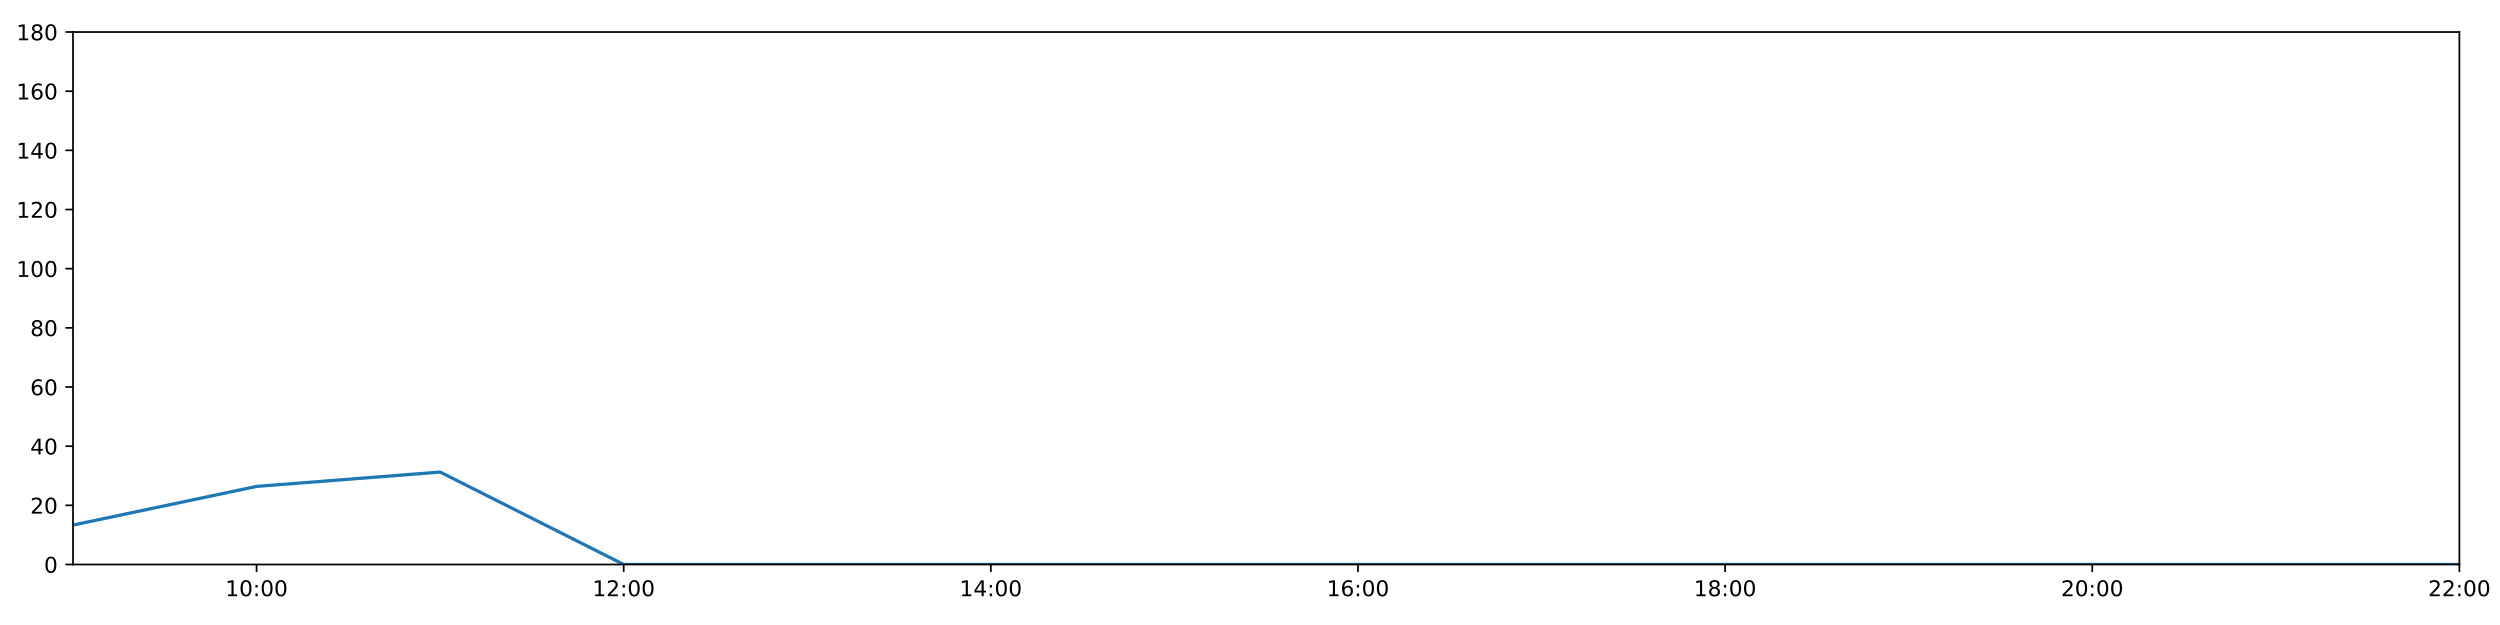
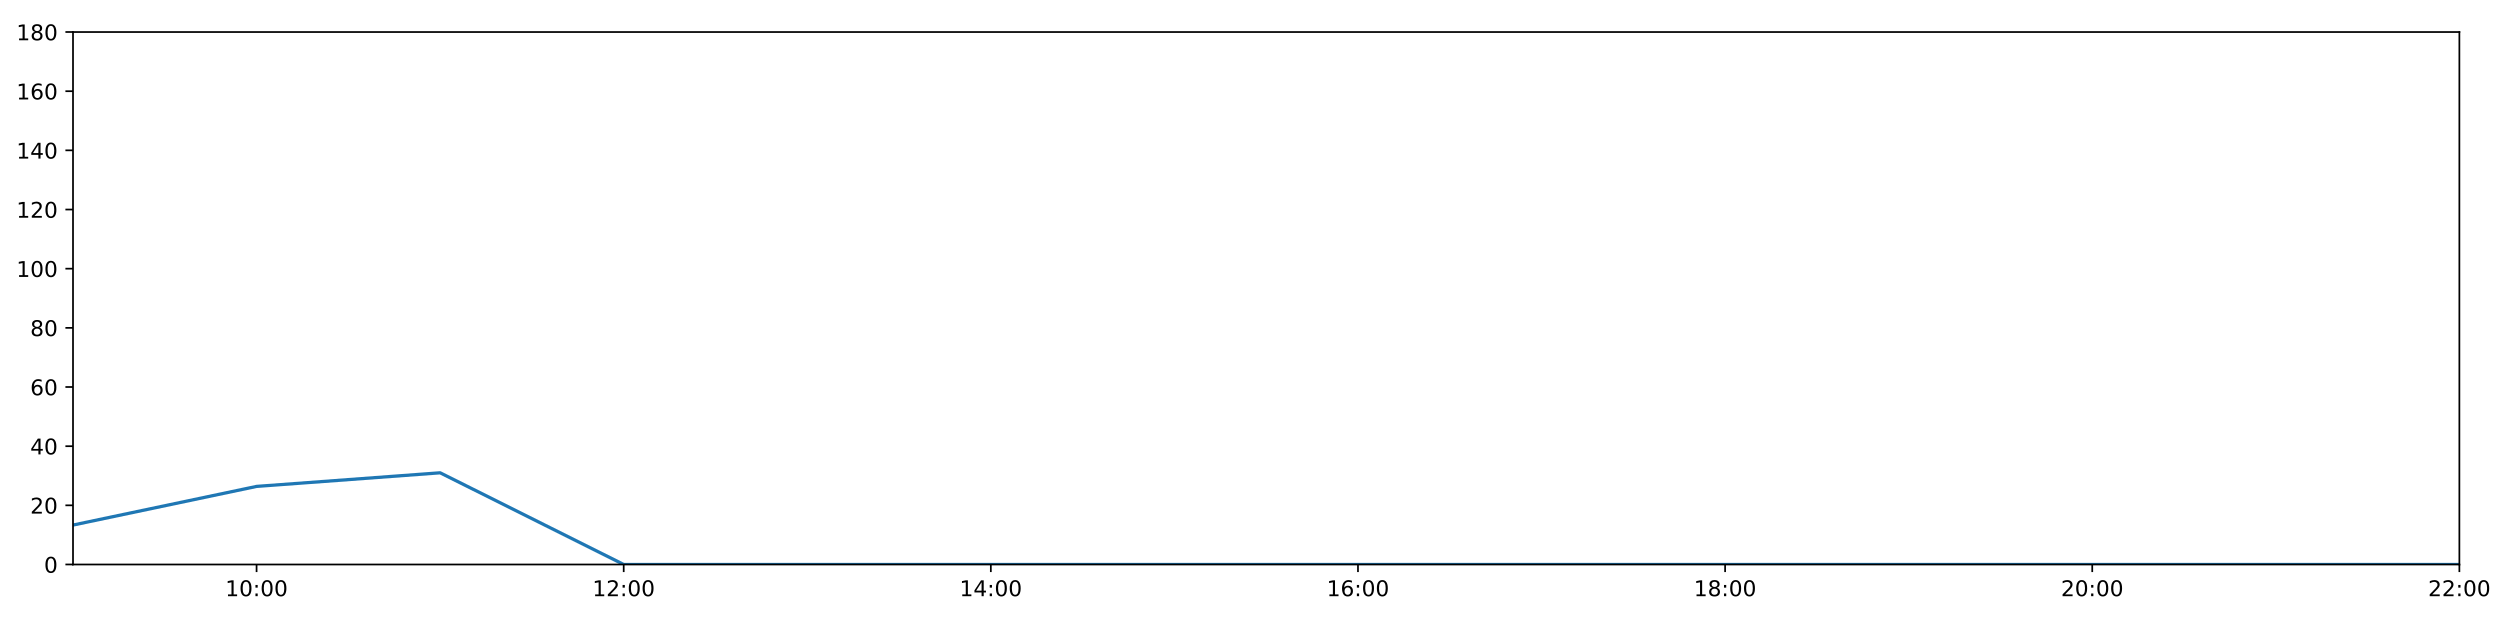
<svg xmlns="http://www.w3.org/2000/svg" xmlns:xlink="http://www.w3.org/1999/xlink" height="288pt" version="1.1" viewBox="0 0 1152 288" width="1152pt">
  <defs>
    <style type="text/css">
*{stroke-linecap:butt;stroke-linejoin:round;}
  </style>
  </defs>
  <g id="figure_1">
    <g id="patch_1">
      <path d="M 0 288  L 1152 288  L 1152 0  L 0 0  z " style="fill:#ffffff;" />
    </g>
    <g id="axes_1">
      <g id="patch_2">
        <path d="M 33.64 260.12  L 1133.28 260.12  L 1133.28 14.76  L 33.64 14.76  z " style="fill:#ffffff;" />
      </g>
      <g id="matplotlib.axis_1">
        <g id="xtick_1">
          <g id="line2d_1">
            <defs>
-               <path d="M 0 0  L 0 3.5  " id="m01c8cdc96a" style="stroke:#000000;stroke-width:0.8;" />
-             </defs>
-             <g>
-               <use style="stroke:#000000;stroke-width:0.8;" x="118.228" xlink:href="#m01c8cdc96a" y="260.12" />
+               <path d="M 0 0  L 0 3.5  " id="m4f39b66b8b" style="stroke:#000000;stroke-width:0.8;" />
+             </defs>
+             <g>
+               <use style="stroke:#000000;stroke-width:0.8;" x="118.228" xlink:href="#m4f39b66b8b" y="260.12" />
            </g>
          </g>
          <g id="text_1">
            <defs>
              <path d="M 12.406 8.297  L 28.516 8.297  L 28.516 63.922  L 10.984 60.406  L 10.984 69.391  L 28.422 72.906  L 38.281 72.906  L 38.281 8.297  L 54.391 8.297  L 54.391 0  L 12.406 0  z " id="DejaVuSans-49" />
              <path d="M 31.781 66.406  Q 24.172 66.406 20.328 58.906  Q 16.5 51.422 16.5 36.375  Q 16.5 21.391 20.328 13.891  Q 24.172 6.391 31.781 6.391  Q 39.453 6.391 43.281 13.891  Q 47.125 21.391 47.125 36.375  Q 47.125 51.422 43.281 58.906  Q 39.453 66.406 31.781 66.406  z M 31.781 74.219  Q 44.047 74.219 50.516 64.516  Q 56.984 54.828 56.984 36.375  Q 56.984 17.969 50.516 8.266  Q 44.047 -1.422 31.781 -1.422  Q 19.531 -1.422 13.062 8.266  Q 6.594 17.969 6.594 36.375  Q 6.594 54.828 13.062 64.516  Q 19.531 74.219 31.781 74.219  z " id="DejaVuSans-48" />
              <path d="M 11.719 12.406  L 22.016 12.406  L 22.016 0  L 11.719 0  z M 11.719 51.703  L 22.016 51.703  L 22.016 39.312  L 11.719 39.312  z " id="DejaVuSans-58" />
            </defs>
            <g transform="translate(103.8183 274.7184)scale(0.1 -0.1)">
              <use xlink:href="#DejaVuSans-49" />
              <use x="63.623" xlink:href="#DejaVuSans-48" />
              <use x="127.246" xlink:href="#DejaVuSans-58" />
              <use x="160.938" xlink:href="#DejaVuSans-48" />
              <use x="224.561" xlink:href="#DejaVuSans-48" />
            </g>
          </g>
        </g>
        <g id="xtick_2">
          <g id="line2d_2">
            <g>
-               <use style="stroke:#000000;stroke-width:0.8;" x="287.403" xlink:href="#m01c8cdc96a" y="260.12" />
+               <use style="stroke:#000000;stroke-width:0.8;" x="287.403" xlink:href="#m4f39b66b8b" y="260.12" />
            </g>
          </g>
          <g id="text_2">
            <defs>
              <path d="M 19.188 8.297  L 53.609 8.297  L 53.609 0  L 7.328 0  L 7.328 8.297  Q 12.938 14.109 22.625 23.891  Q 32.328 33.688 34.812 36.531  Q 39.547 41.844 41.422 45.531  Q 43.312 49.219 43.312 52.781  Q 43.312 58.594 39.234 62.25  Q 35.156 65.922 28.609 65.922  Q 23.969 65.922 18.812 64.312  Q 13.672 62.703 7.812 59.422  L 7.812 69.391  Q 13.766 71.781 18.938 73  Q 24.125 74.219 28.422 74.219  Q 39.75 74.219 46.484 68.547  Q 53.219 62.891 53.219 53.422  Q 53.219 48.922 51.531 44.891  Q 49.859 40.875 45.406 35.406  Q 44.188 33.984 37.641 27.219  Q 31.109 20.453 19.188 8.297  z " id="DejaVuSans-50" />
            </defs>
            <g transform="translate(272.9937 274.7184)scale(0.1 -0.1)">
              <use xlink:href="#DejaVuSans-49" />
              <use x="63.623" xlink:href="#DejaVuSans-50" />
              <use x="127.246" xlink:href="#DejaVuSans-58" />
              <use x="160.938" xlink:href="#DejaVuSans-48" />
              <use x="224.561" xlink:href="#DejaVuSans-48" />
            </g>
          </g>
        </g>
        <g id="xtick_3">
          <g id="line2d_3">
            <g>
-               <use style="stroke:#000000;stroke-width:0.8;" x="456.578" xlink:href="#m01c8cdc96a" y="260.12" />
+               <use style="stroke:#000000;stroke-width:0.8;" x="456.578" xlink:href="#m4f39b66b8b" y="260.12" />
            </g>
          </g>
          <g id="text_3">
            <defs>
              <path d="M 37.797 64.312  L 12.891 25.391  L 37.797 25.391  z M 35.203 72.906  L 47.609 72.906  L 47.609 25.391  L 58.016 25.391  L 58.016 17.188  L 47.609 17.188  L 47.609 0  L 37.797 0  L 37.797 17.188  L 4.891 17.188  L 4.891 26.703  z " id="DejaVuSans-52" />
            </defs>
            <g transform="translate(442.1691 274.7184)scale(0.1 -0.1)">
              <use xlink:href="#DejaVuSans-49" />
              <use x="63.623" xlink:href="#DejaVuSans-52" />
              <use x="127.246" xlink:href="#DejaVuSans-58" />
              <use x="160.938" xlink:href="#DejaVuSans-48" />
              <use x="224.561" xlink:href="#DejaVuSans-48" />
            </g>
          </g>
        </g>
        <g id="xtick_4">
          <g id="line2d_4">
            <g>
-               <use style="stroke:#000000;stroke-width:0.8;" x="625.754" xlink:href="#m01c8cdc96a" y="260.12" />
+               <use style="stroke:#000000;stroke-width:0.8;" x="625.754" xlink:href="#m4f39b66b8b" y="260.12" />
            </g>
          </g>
          <g id="text_4">
            <defs>
              <path d="M 33.016 40.375  Q 26.375 40.375 22.484 35.828  Q 18.609 31.297 18.609 23.391  Q 18.609 15.531 22.484 10.953  Q 26.375 6.391 33.016 6.391  Q 39.656 6.391 43.531 10.953  Q 47.406 15.531 47.406 23.391  Q 47.406 31.297 43.531 35.828  Q 39.656 40.375 33.016 40.375  z M 52.594 71.297  L 52.594 62.312  Q 48.875 64.062 45.094 64.984  Q 41.312 65.922 37.594 65.922  Q 27.828 65.922 22.672 59.328  Q 17.531 52.734 16.797 39.406  Q 19.672 43.656 24.016 45.922  Q 28.375 48.188 33.594 48.188  Q 44.578 48.188 50.953 41.516  Q 57.328 34.859 57.328 23.391  Q 57.328 12.156 50.688 5.359  Q 44.047 -1.422 33.016 -1.422  Q 20.359 -1.422 13.672 8.266  Q 6.984 17.969 6.984 36.375  Q 6.984 53.656 15.188 63.938  Q 23.391 74.219 37.203 74.219  Q 40.922 74.219 44.703 73.484  Q 48.484 72.75 52.594 71.297  z " id="DejaVuSans-54" />
            </defs>
            <g transform="translate(611.3445 274.7184)scale(0.1 -0.1)">
              <use xlink:href="#DejaVuSans-49" />
              <use x="63.623" xlink:href="#DejaVuSans-54" />
              <use x="127.246" xlink:href="#DejaVuSans-58" />
              <use x="160.938" xlink:href="#DejaVuSans-48" />
              <use x="224.561" xlink:href="#DejaVuSans-48" />
            </g>
          </g>
        </g>
        <g id="xtick_5">
          <g id="line2d_5">
            <g>
-               <use style="stroke:#000000;stroke-width:0.8;" x="794.929" xlink:href="#m01c8cdc96a" y="260.12" />
+               <use style="stroke:#000000;stroke-width:0.8;" x="794.929" xlink:href="#m4f39b66b8b" y="260.12" />
            </g>
          </g>
          <g id="text_5">
            <defs>
              <path d="M 31.781 34.625  Q 24.75 34.625 20.719 30.859  Q 16.703 27.094 16.703 20.516  Q 16.703 13.922 20.719 10.156  Q 24.75 6.391 31.781 6.391  Q 38.812 6.391 42.859 10.172  Q 46.922 13.969 46.922 20.516  Q 46.922 27.094 42.891 30.859  Q 38.875 34.625 31.781 34.625  z M 21.922 38.812  Q 15.578 40.375 12.031 44.719  Q 8.5 49.078 8.5 55.328  Q 8.5 64.062 14.719 69.141  Q 20.953 74.219 31.781 74.219  Q 42.672 74.219 48.875 69.141  Q 55.078 64.062 55.078 55.328  Q 55.078 49.078 51.531 44.719  Q 48 40.375 41.703 38.812  Q 48.828 37.156 52.797 32.312  Q 56.781 27.484 56.781 20.516  Q 56.781 9.906 50.312 4.234  Q 43.844 -1.422 31.781 -1.422  Q 19.734 -1.422 13.25 4.234  Q 6.781 9.906 6.781 20.516  Q 6.781 27.484 10.781 32.312  Q 14.797 37.156 21.922 38.812  z M 18.312 54.391  Q 18.312 48.734 21.844 45.562  Q 25.391 42.391 31.781 42.391  Q 38.141 42.391 41.719 45.562  Q 45.312 48.734 45.312 54.391  Q 45.312 60.062 41.719 63.234  Q 38.141 66.406 31.781 66.406  Q 25.391 66.406 21.844 63.234  Q 18.312 60.062 18.312 54.391  z " id="DejaVuSans-56" />
            </defs>
            <g transform="translate(780.5199 274.7184)scale(0.1 -0.1)">
              <use xlink:href="#DejaVuSans-49" />
              <use x="63.623" xlink:href="#DejaVuSans-56" />
              <use x="127.246" xlink:href="#DejaVuSans-58" />
              <use x="160.938" xlink:href="#DejaVuSans-48" />
              <use x="224.561" xlink:href="#DejaVuSans-48" />
            </g>
          </g>
        </g>
        <g id="xtick_6">
          <g id="line2d_6">
            <g>
-               <use style="stroke:#000000;stroke-width:0.8;" x="964.105" xlink:href="#m01c8cdc96a" y="260.12" />
+               <use style="stroke:#000000;stroke-width:0.8;" x="964.105" xlink:href="#m4f39b66b8b" y="260.12" />
            </g>
          </g>
          <g id="text_6">
            <g transform="translate(949.6952 274.7184)scale(0.1 -0.1)">
              <use xlink:href="#DejaVuSans-50" />
              <use x="63.623" xlink:href="#DejaVuSans-48" />
              <use x="127.246" xlink:href="#DejaVuSans-58" />
              <use x="160.938" xlink:href="#DejaVuSans-48" />
              <use x="224.561" xlink:href="#DejaVuSans-48" />
            </g>
          </g>
        </g>
        <g id="xtick_7">
          <g id="line2d_7">
            <g>
-               <use style="stroke:#000000;stroke-width:0.8;" x="1133.28" xlink:href="#m01c8cdc96a" y="260.12" />
+               <use style="stroke:#000000;stroke-width:0.8;" x="1133.28" xlink:href="#m4f39b66b8b" y="260.12" />
            </g>
          </g>
          <g id="text_7">
            <g transform="translate(1118.871 274.7184)scale(0.1 -0.1)">
              <use xlink:href="#DejaVuSans-50" />
              <use x="63.623" xlink:href="#DejaVuSans-50" />
              <use x="127.246" xlink:href="#DejaVuSans-58" />
              <use x="160.938" xlink:href="#DejaVuSans-48" />
              <use x="224.561" xlink:href="#DejaVuSans-48" />
            </g>
          </g>
        </g>
      </g>
      <g id="matplotlib.axis_2">
        <g id="ytick_1">
          <g id="line2d_8">
            <defs>
-               <path d="M 0 0  L -3.5 0  " id="m710ff95ac0" style="stroke:#000000;stroke-width:0.8;" />
-             </defs>
-             <g>
-               <use style="stroke:#000000;stroke-width:0.8;" x="33.64" xlink:href="#m710ff95ac0" y="260.12" />
+               <path d="M 0 0  L -3.5 0  " id="me45ad906fc" style="stroke:#000000;stroke-width:0.8;" />
+             </defs>
+             <g>
+               <use style="stroke:#000000;stroke-width:0.8;" x="33.64" xlink:href="#me45ad906fc" y="260.12" />
            </g>
          </g>
          <g id="text_8">
            <g transform="translate(20.2775 263.9192)scale(0.1 -0.1)">
              <use xlink:href="#DejaVuSans-48" />
            </g>
          </g>
        </g>
        <g id="ytick_2">
          <g id="line2d_9">
            <g>
-               <use style="stroke:#000000;stroke-width:0.8;" x="33.64" xlink:href="#m710ff95ac0" y="232.858" />
+               <use style="stroke:#000000;stroke-width:0.8;" x="33.64" xlink:href="#me45ad906fc" y="232.858" />
            </g>
          </g>
          <g id="text_9">
            <g transform="translate(13.915 236.657)scale(0.1 -0.1)">
              <use xlink:href="#DejaVuSans-50" />
              <use x="63.623" xlink:href="#DejaVuSans-48" />
            </g>
          </g>
        </g>
        <g id="ytick_3">
          <g id="line2d_10">
            <g>
-               <use style="stroke:#000000;stroke-width:0.8;" x="33.64" xlink:href="#m710ff95ac0" y="205.596" />
+               <use style="stroke:#000000;stroke-width:0.8;" x="33.64" xlink:href="#me45ad906fc" y="205.596" />
            </g>
          </g>
          <g id="text_10">
            <g transform="translate(13.915 209.3948)scale(0.1 -0.1)">
              <use xlink:href="#DejaVuSans-52" />
              <use x="63.623" xlink:href="#DejaVuSans-48" />
            </g>
          </g>
        </g>
        <g id="ytick_4">
          <g id="line2d_11">
            <g>
-               <use style="stroke:#000000;stroke-width:0.8;" x="33.64" xlink:href="#m710ff95ac0" y="178.333" />
+               <use style="stroke:#000000;stroke-width:0.8;" x="33.64" xlink:href="#me45ad906fc" y="178.333" />
            </g>
          </g>
          <g id="text_11">
            <g transform="translate(13.915 182.1326)scale(0.1 -0.1)">
              <use xlink:href="#DejaVuSans-54" />
              <use x="63.623" xlink:href="#DejaVuSans-48" />
            </g>
          </g>
        </g>
        <g id="ytick_5">
          <g id="line2d_12">
            <g>
-               <use style="stroke:#000000;stroke-width:0.8;" x="33.64" xlink:href="#m710ff95ac0" y="151.071" />
+               <use style="stroke:#000000;stroke-width:0.8;" x="33.64" xlink:href="#me45ad906fc" y="151.071" />
            </g>
          </g>
          <g id="text_12">
            <g transform="translate(13.915 154.8703)scale(0.1 -0.1)">
              <use xlink:href="#DejaVuSans-56" />
              <use x="63.623" xlink:href="#DejaVuSans-48" />
            </g>
          </g>
        </g>
        <g id="ytick_6">
          <g id="line2d_13">
            <g>
-               <use style="stroke:#000000;stroke-width:0.8;" x="33.64" xlink:href="#m710ff95ac0" y="123.809" />
+               <use style="stroke:#000000;stroke-width:0.8;" x="33.64" xlink:href="#me45ad906fc" y="123.809" />
            </g>
          </g>
          <g id="text_13">
            <g transform="translate(7.5525 127.6081)scale(0.1 -0.1)">
              <use xlink:href="#DejaVuSans-49" />
              <use x="63.623" xlink:href="#DejaVuSans-48" />
              <use x="127.246" xlink:href="#DejaVuSans-48" />
            </g>
          </g>
        </g>
        <g id="ytick_7">
          <g id="line2d_14">
            <g>
-               <use style="stroke:#000000;stroke-width:0.8;" x="33.64" xlink:href="#m710ff95ac0" y="96.547" />
+               <use style="stroke:#000000;stroke-width:0.8;" x="33.64" xlink:href="#me45ad906fc" y="96.547" />
            </g>
          </g>
          <g id="text_14">
            <g transform="translate(7.5525 100.3459)scale(0.1 -0.1)">
              <use xlink:href="#DejaVuSans-49" />
              <use x="63.623" xlink:href="#DejaVuSans-50" />
              <use x="127.246" xlink:href="#DejaVuSans-48" />
            </g>
          </g>
        </g>
        <g id="ytick_8">
          <g id="line2d_15">
            <g>
-               <use style="stroke:#000000;stroke-width:0.8;" x="33.64" xlink:href="#m710ff95ac0" y="69.284" />
+               <use style="stroke:#000000;stroke-width:0.8;" x="33.64" xlink:href="#me45ad906fc" y="69.284" />
            </g>
          </g>
          <g id="text_15">
            <g transform="translate(7.5525 73.08366)scale(0.1 -0.1)">
              <use xlink:href="#DejaVuSans-49" />
              <use x="63.623" xlink:href="#DejaVuSans-52" />
              <use x="127.246" xlink:href="#DejaVuSans-48" />
            </g>
          </g>
        </g>
        <g id="ytick_9">
          <g id="line2d_16">
            <g>
-               <use style="stroke:#000000;stroke-width:0.8;" x="33.64" xlink:href="#m710ff95ac0" y="42.022" />
+               <use style="stroke:#000000;stroke-width:0.8;" x="33.64" xlink:href="#me45ad906fc" y="42.022" />
            </g>
          </g>
          <g id="text_16">
            <g transform="translate(7.5525 45.82144)scale(0.1 -0.1)">
              <use xlink:href="#DejaVuSans-49" />
              <use x="63.623" xlink:href="#DejaVuSans-54" />
              <use x="127.246" xlink:href="#DejaVuSans-48" />
            </g>
          </g>
        </g>
        <g id="ytick_10">
          <g id="line2d_17">
            <g>
-               <use style="stroke:#000000;stroke-width:0.8;" x="33.64" xlink:href="#m710ff95ac0" y="14.76" />
+               <use style="stroke:#000000;stroke-width:0.8;" x="33.64" xlink:href="#me45ad906fc" y="14.76" />
            </g>
          </g>
          <g id="text_17">
            <g transform="translate(7.5525 18.55922)scale(0.1 -0.1)">
              <use xlink:href="#DejaVuSans-49" />
              <use x="63.623" xlink:href="#DejaVuSans-56" />
              <use x="127.246" xlink:href="#DejaVuSans-48" />
            </g>
          </g>
        </g>
      </g>
      <g id="line2d_18">
-         <path clip-path="url(#p3d21094ca0)" d="M 33.64 241.945  L 118.228 224.134  L 202.815 217.523  L 287.403 260.12  L 371.991 260.12  L 456.578 260.12  L 541.166 260.12  L 625.754 260.12  L 710.342 260.12  L 794.929 260.12  L 879.517 260.12  L 964.105 260.12  L 1048.692 260.12  L 1133.28 260.12  " style="fill:none;stroke:#1f77b4;stroke-linecap:square;stroke-width:1.5;" />
+         <path clip-path="url(#pda8c655183)" d="M 33.64 241.945  L 118.228 224.134  L 202.815 217.864  L 287.403 260.12  L 371.991 260.12  L 456.578 260.12  L 541.166 260.12  L 625.754 260.12  L 710.342 260.12  L 794.929 260.12  L 879.517 260.12  L 964.105 260.12  L 1048.692 260.12  L 1133.28 260.12  " style="fill:none;stroke:#1f77b4;stroke-linecap:square;stroke-width:1.5;" />
      </g>
      <g id="patch_3">
        <path d="M 33.64 260.12  L 33.64 14.76  " style="fill:none;stroke:#000000;stroke-linecap:square;stroke-linejoin:miter;stroke-width:0.8;" />
      </g>
      <g id="patch_4">
        <path d="M 1133.28 260.12  L 1133.28 14.76  " style="fill:none;stroke:#000000;stroke-linecap:square;stroke-linejoin:miter;stroke-width:0.8;" />
      </g>
      <g id="patch_5">
        <path d="M 33.64 260.12  L 1133.28 260.12  " style="fill:none;stroke:#000000;stroke-linecap:square;stroke-linejoin:miter;stroke-width:0.8;" />
      </g>
      <g id="patch_6">
        <path d="M 33.64 14.76  L 1133.28 14.76  " style="fill:none;stroke:#000000;stroke-linecap:square;stroke-linejoin:miter;stroke-width:0.8;" />
      </g>
    </g>
  </g>
  <defs>
-     <clipPath id="p3d21094ca0">
+     <clipPath id="pda8c655183">
      <rect height="245.36" width="1099.64" x="33.64" y="14.76" />
    </clipPath>
  </defs>
</svg>
